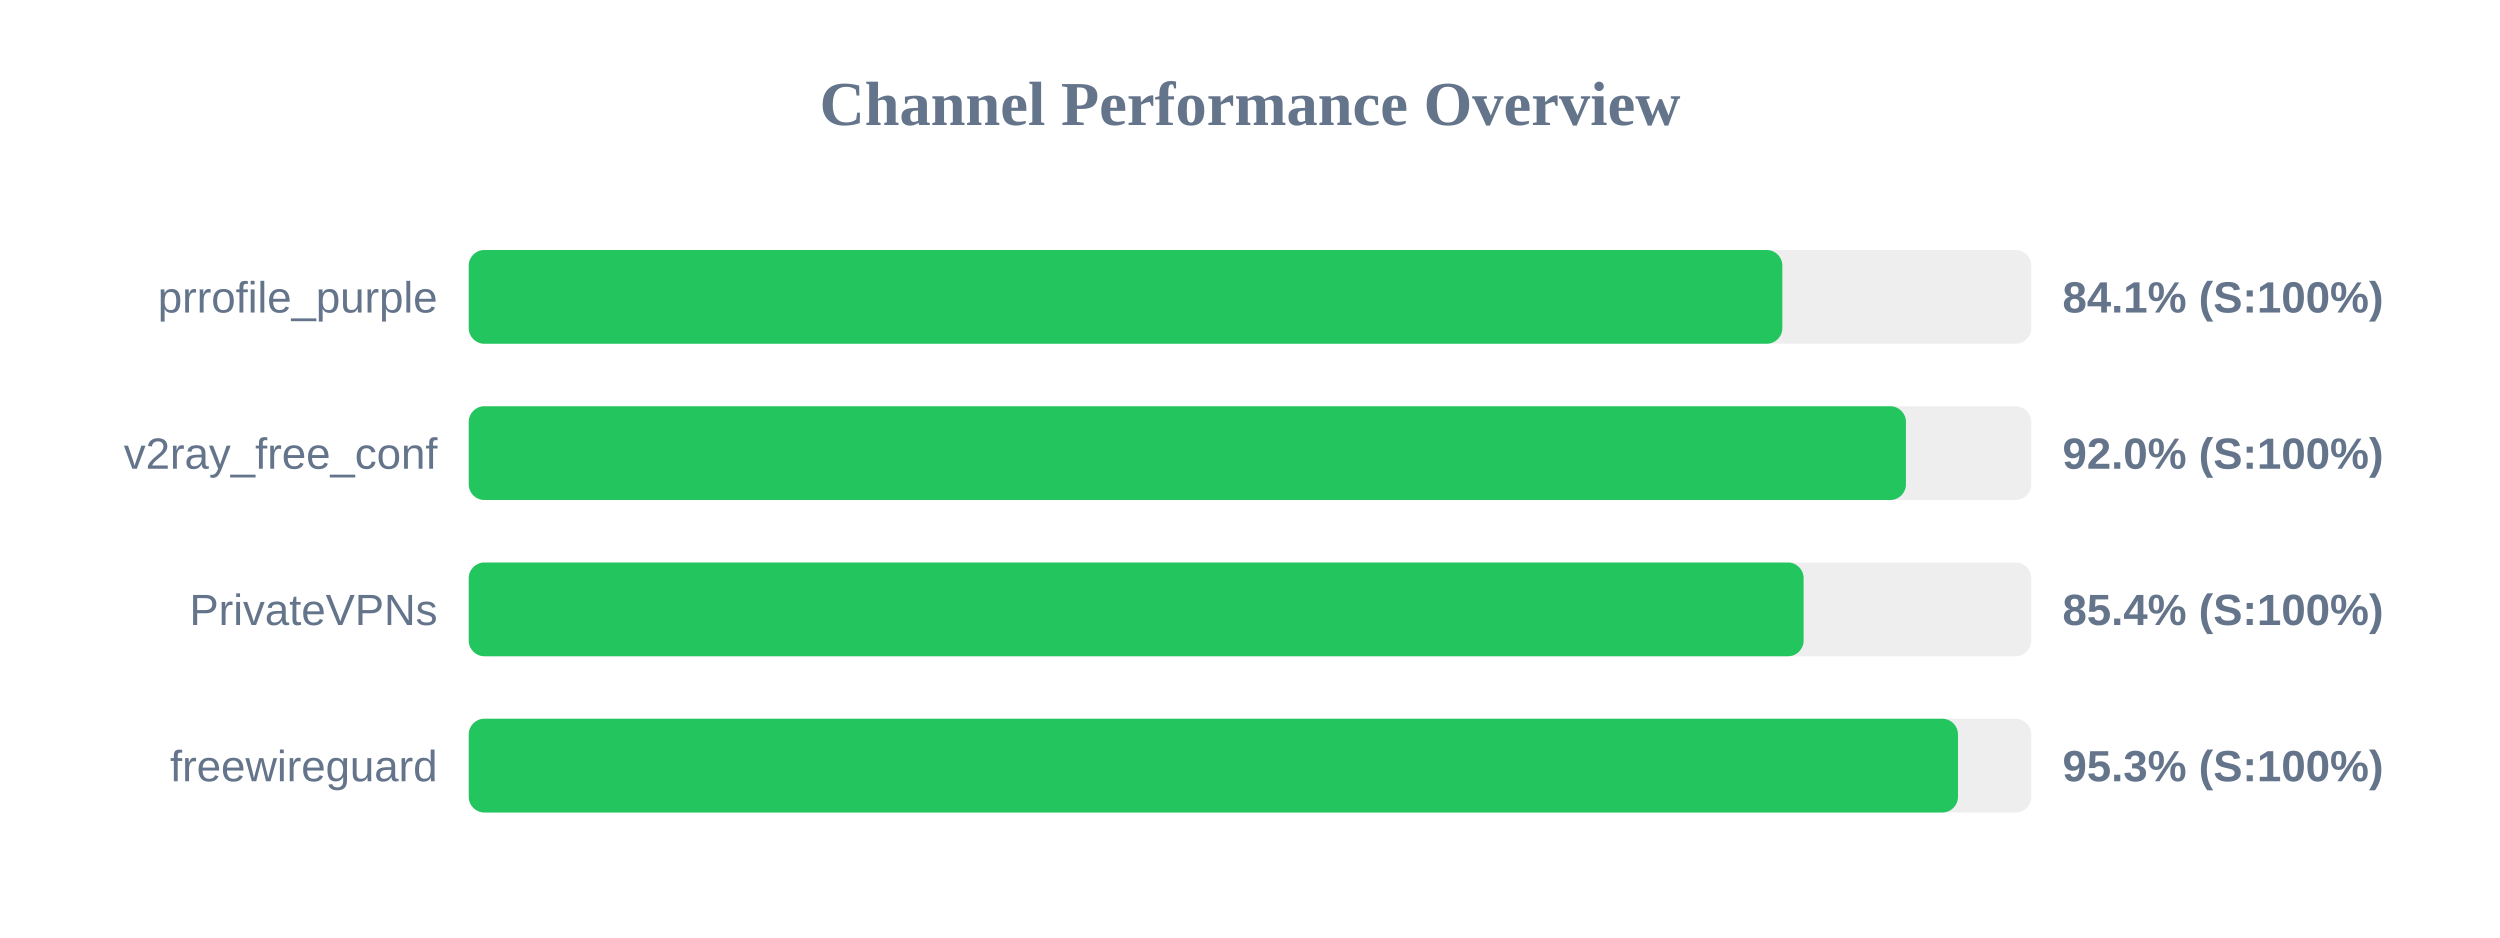
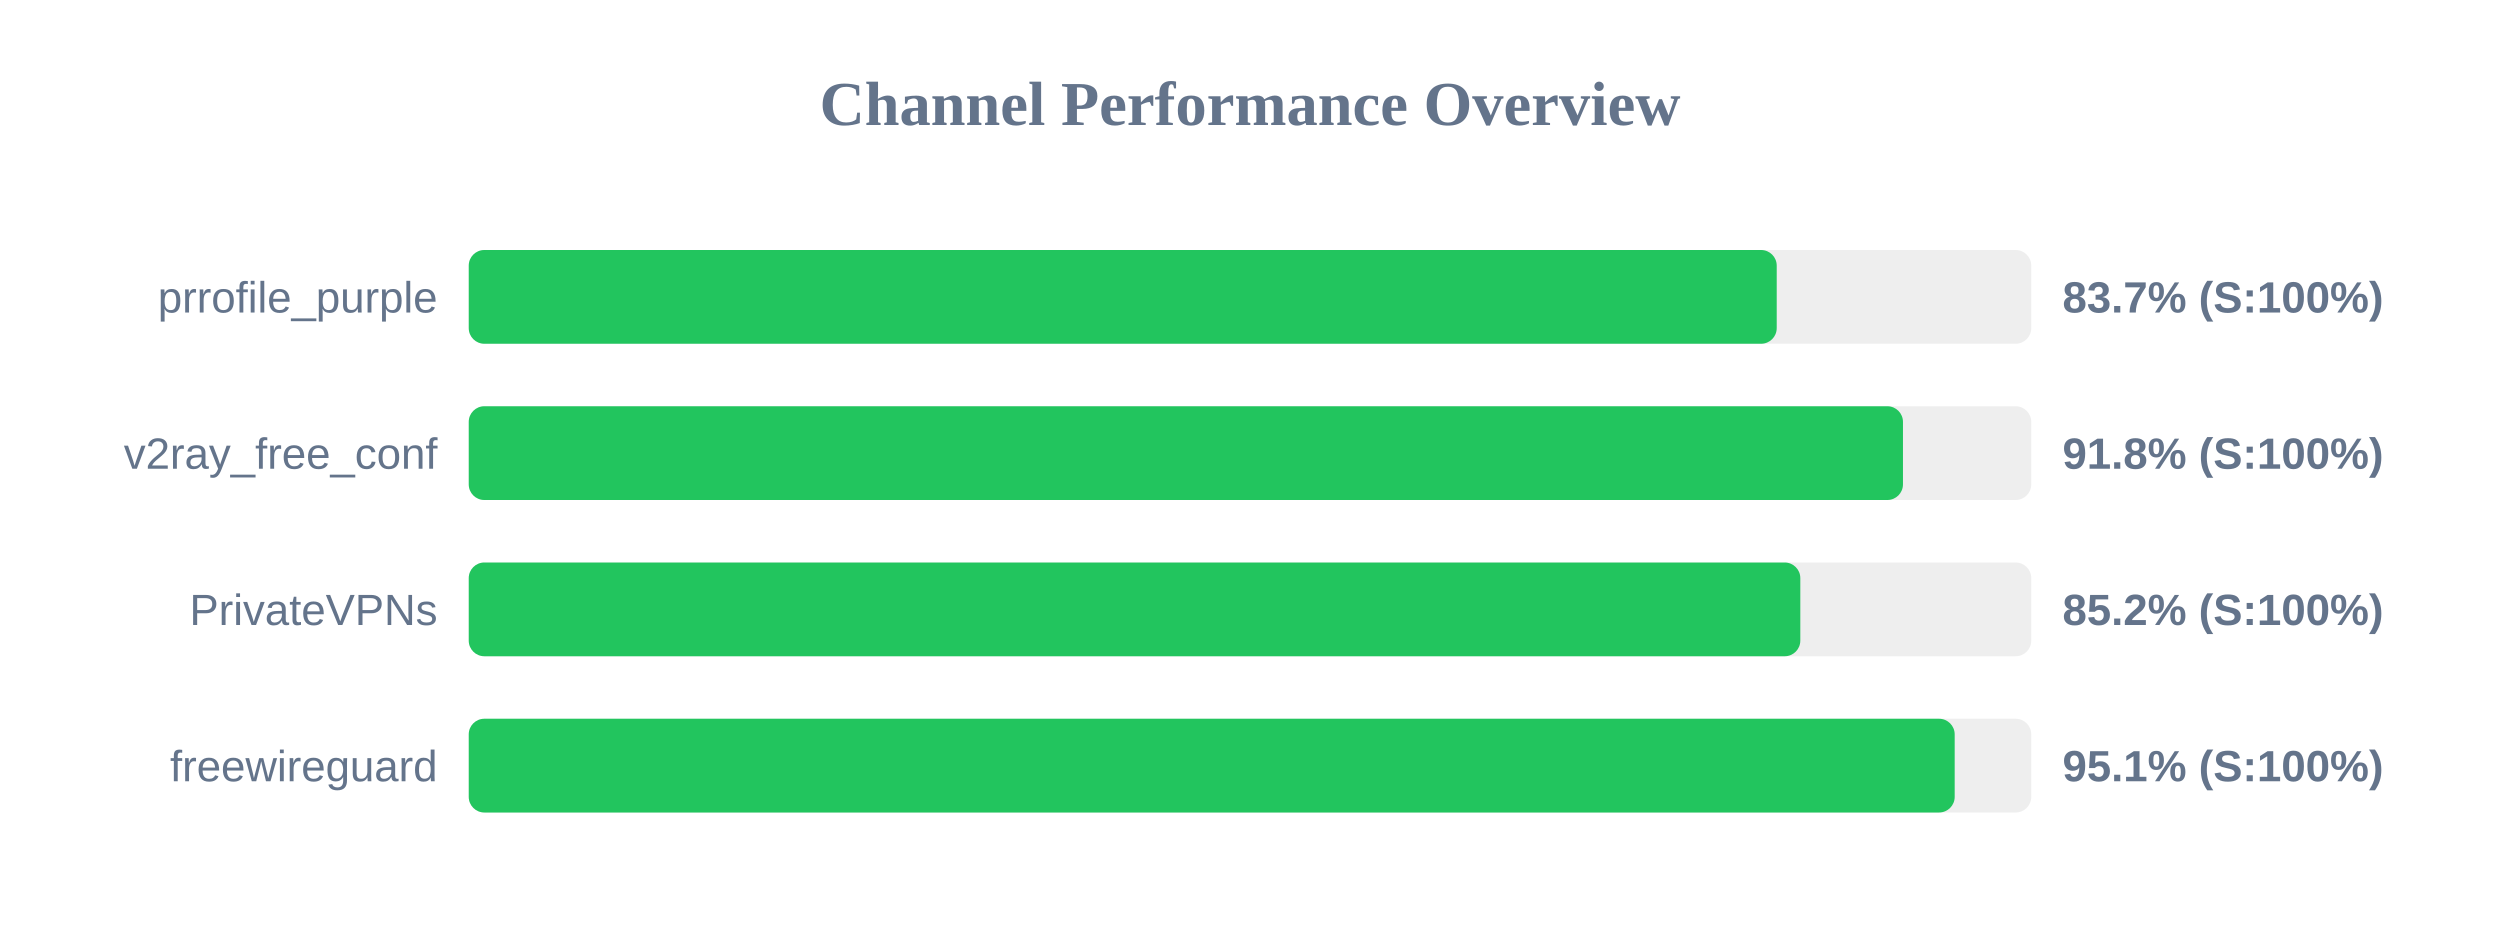
<svg xmlns="http://www.w3.org/2000/svg" width="800" height="300" version="1.1">
  <style>
        .row { font: 14px Arial; fill: #64748b; }
        .score { font: bold 14px Arial; fill: #64748b; }
    </style>
  <text x="400" y="40" text-anchor="middle" font-size="20px" font-weight="bold" fill="#64748b">Channel Performance Overview</text>
  <rect x="150" y="80" width="500" height="30" fill="#eee" rx="5" />
-   <rect x="150" y="80" width="420.35" height="30" fill="#22c55e" rx="5" />
+   <rect x="150" y="80" width="418.55" height="30" fill="#22c55e" rx="5" />
  <text x="140" y="100" text-anchor="end" class="row">prrofile_purple</text>
-   <text x="660" y="100" text-anchor="start" class="score">84.1% (S:100%)</text>
+   <text x="660" y="100" text-anchor="start" class="score">83.7% (S:100%)</text>
  <rect x="150" y="130" width="500" height="30" fill="#eee" rx="5" />
-   <rect x="150" y="130" width="459.9" height="30" fill="#22c55e" rx="5" />
+   <rect x="150" y="130" width="458.95" height="30" fill="#22c55e" rx="5" />
  <text x="140" y="150" text-anchor="end" class="row">v2ray_free_conf</text>
-   <text x="660" y="150" text-anchor="start" class="score">92.0% (S:100%)</text>
+   <text x="660" y="150" text-anchor="start" class="score">91.8% (S:100%)</text>
  <rect x="150" y="180" width="500" height="30" fill="#eee" rx="5" />
-   <rect x="150" y="180" width="427.15" height="30" fill="#22c55e" rx="5" />
+   <rect x="150" y="180" width="426.1" height="30" fill="#22c55e" rx="5" />
  <text x="140" y="200" text-anchor="end" class="row">PrivateVPNs</text>
-   <text x="660" y="200" text-anchor="start" class="score">85.4% (S:100%)</text>
+   <text x="660" y="200" text-anchor="start" class="score">85.2% (S:100%)</text>
  <rect x="150" y="230" width="500" height="30" fill="#eee" rx="5" />
-   <rect x="150" y="230" width="476.55" height="30" fill="#22c55e" rx="5" />
+   <rect x="150" y="230" width="475.5" height="30" fill="#22c55e" rx="5" />
  <text x="140" y="250" text-anchor="end" class="row">freewireguard</text>
-   <text x="660" y="250" text-anchor="start" class="score">95.3% (S:100%)</text>
+   <text x="660" y="250" text-anchor="start" class="score">95.1% (S:100%)</text>
</svg>
